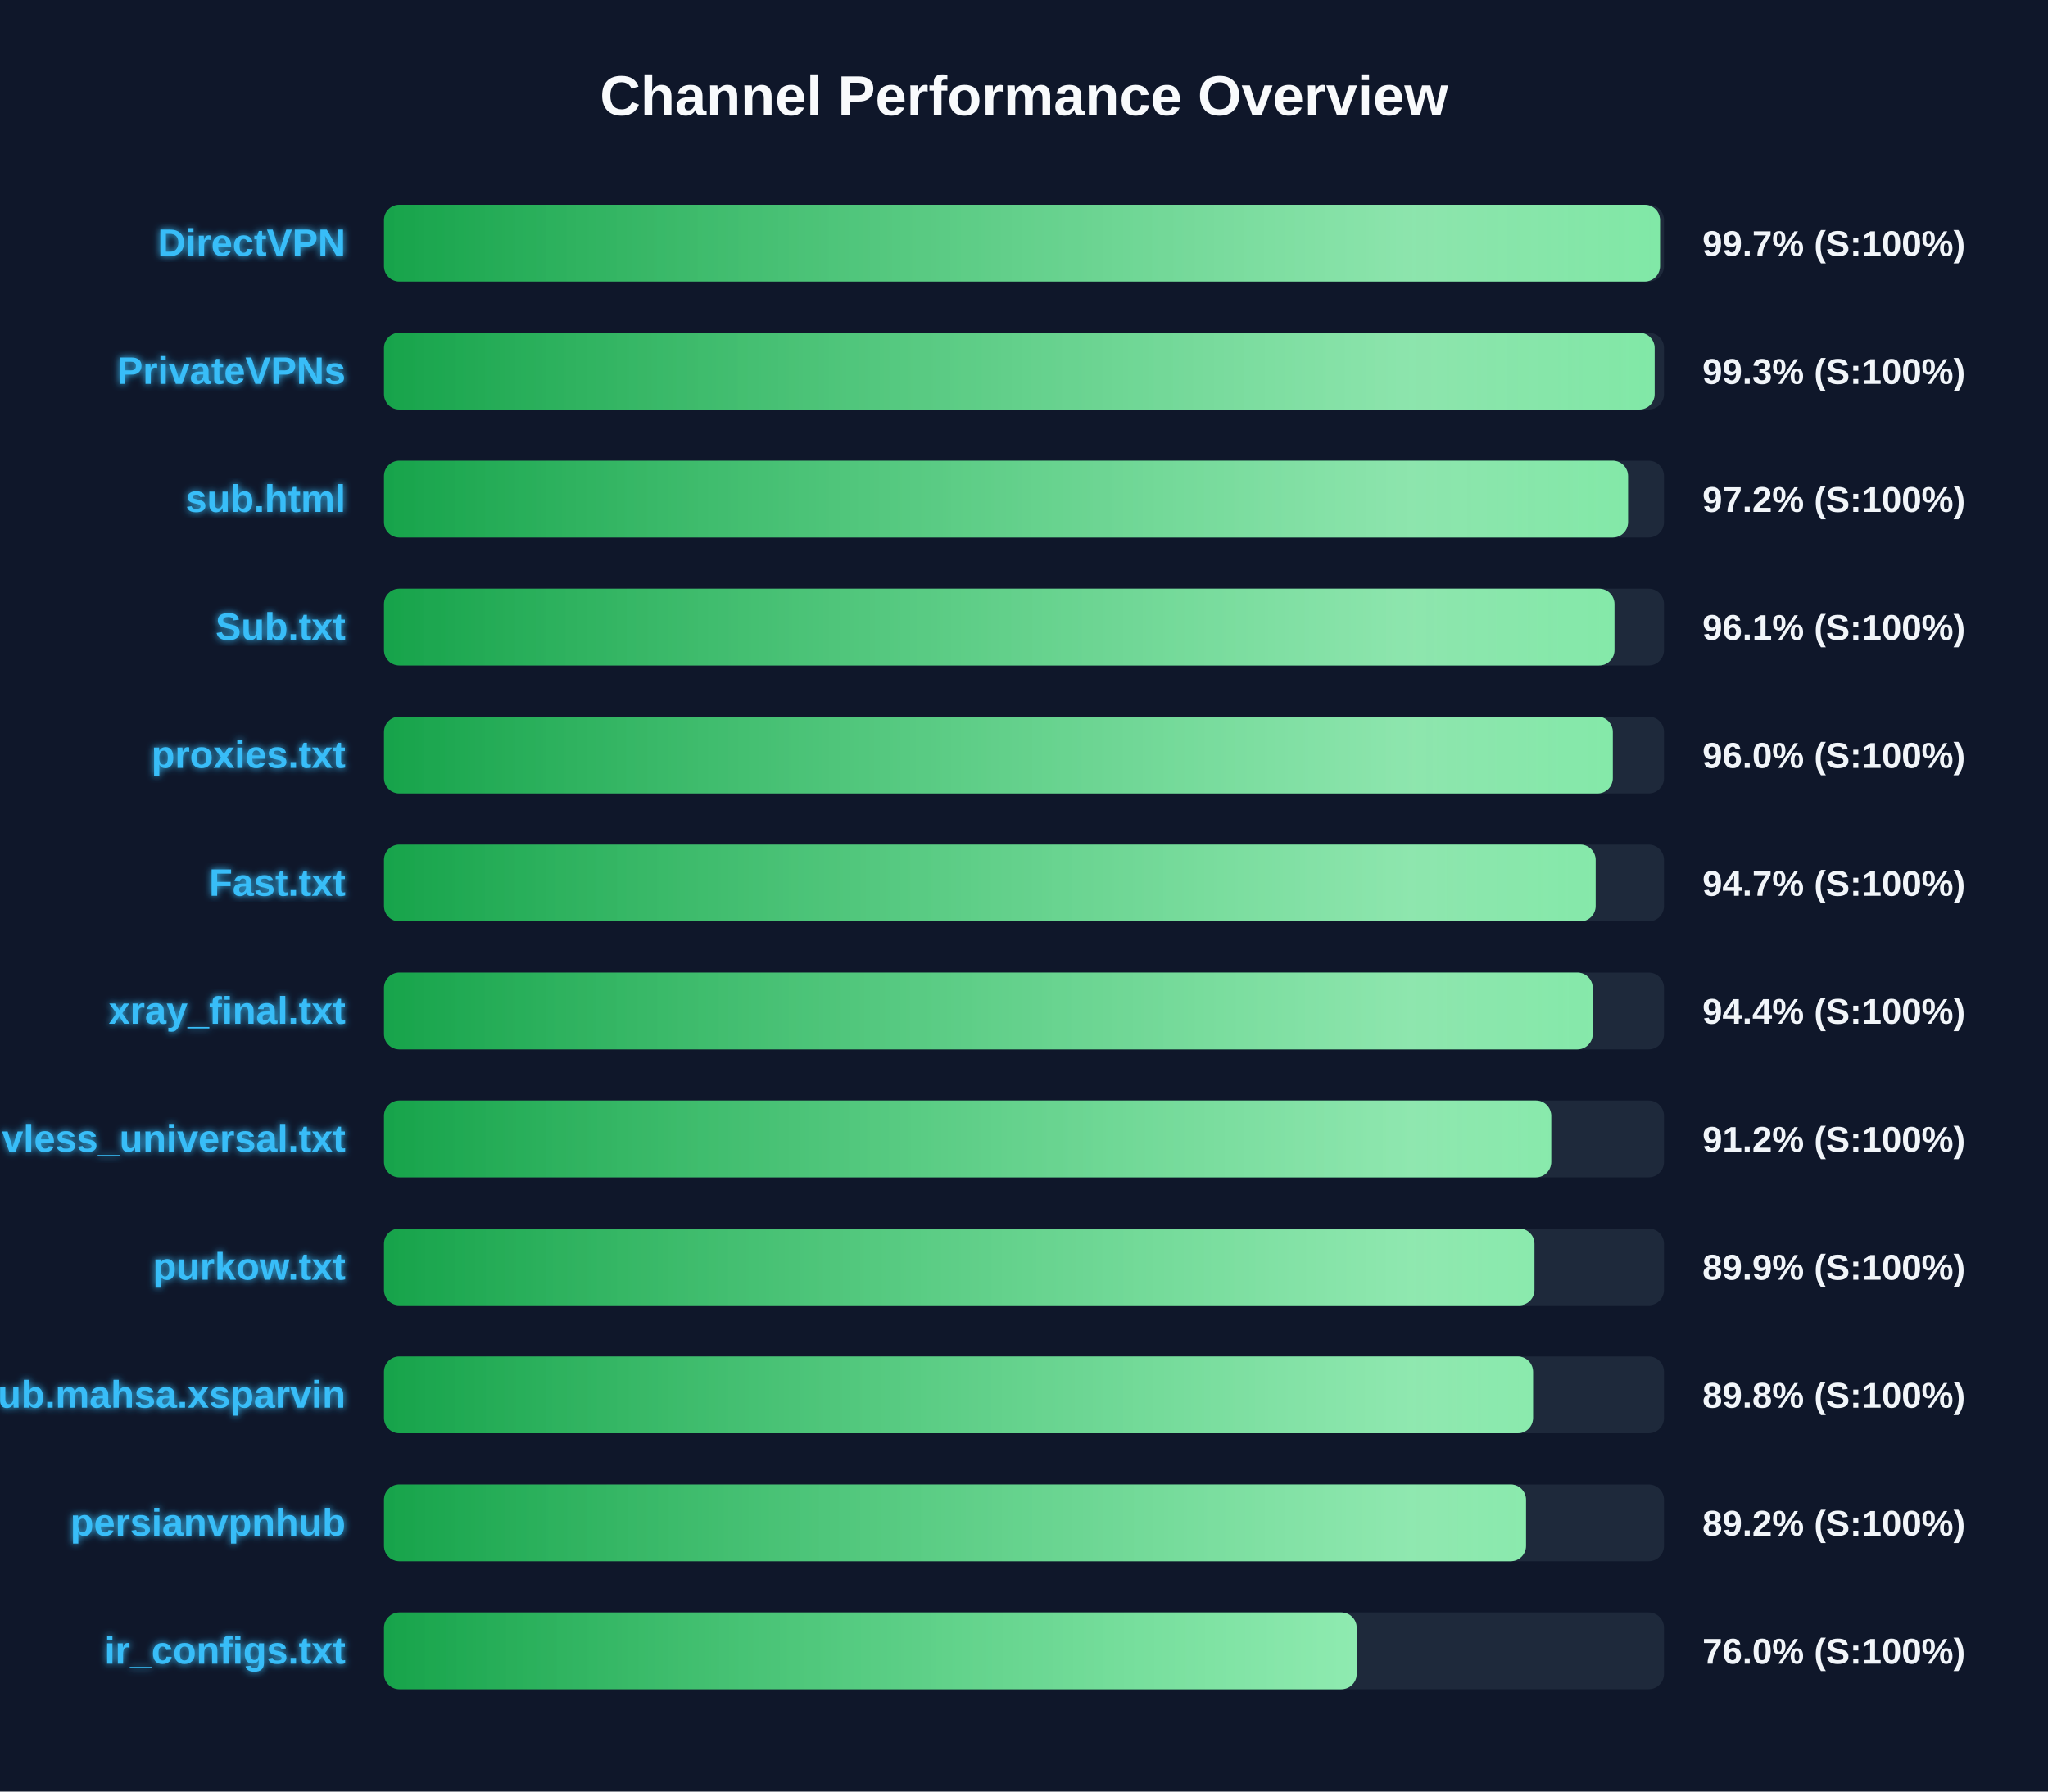
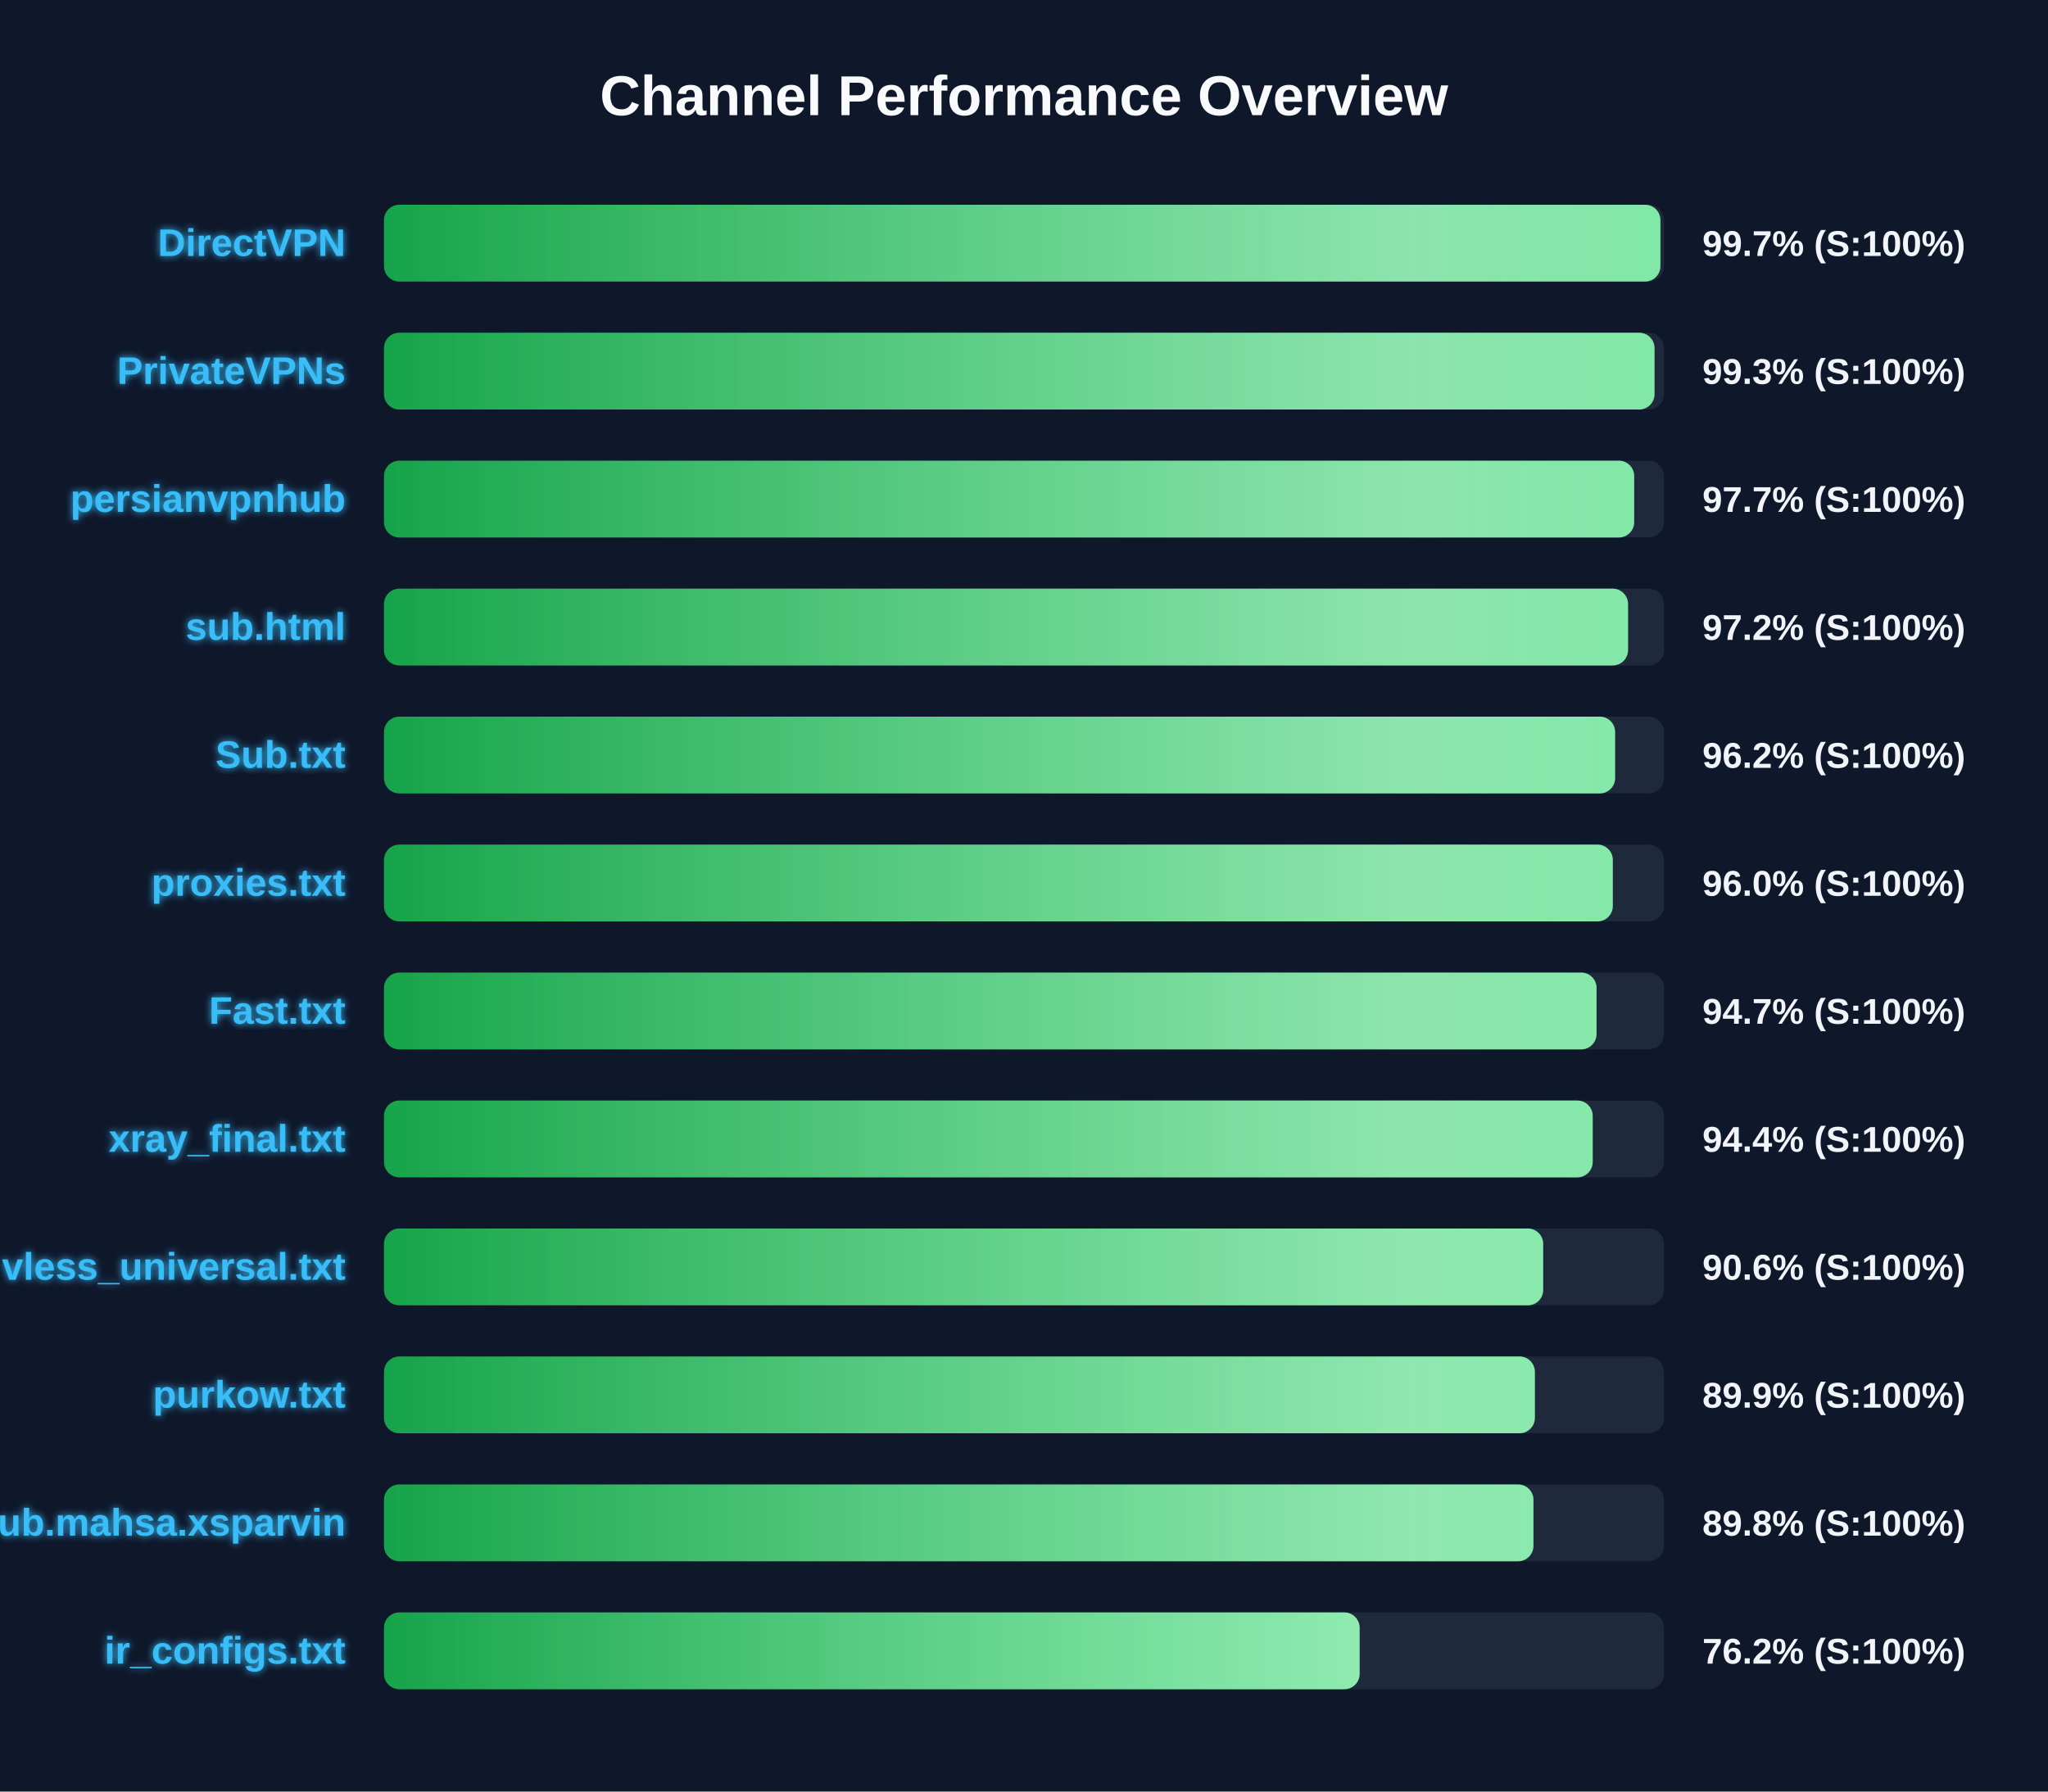
<svg xmlns="http://www.w3.org/2000/svg" width="800" height="700" version="1.1">
  <defs>
    <linearGradient id="grad-green" x1="0%" y1="0%" x2="100%" y2="0%">
      <stop offset="0%" stop-color="#16a34a" />
      <stop offset="100%" stop-color="#4ade80" />
    </linearGradient>
    <linearGradient id="grad-yellow" x1="0%" y1="0%" x2="100%" y2="0%">
      <stop offset="0%" stop-color="#ca8a04" />
      <stop offset="100%" stop-color="#fde047" />
    </linearGradient>
    <linearGradient id="grad-red" x1="0%" y1="0%" x2="100%" y2="0%">
      <stop offset="0%" stop-color="#dc2626" />
      <stop offset="100%" stop-color="#f87171" />
    </linearGradient>
    <linearGradient id="shimmer" x1="0%" y1="0%" x2="100%" y2="0%">
      <stop offset="0%" stop-color="rgba(255,255,255,0)" />
      <stop offset="50%" stop-color="rgba(255,255,255,0.4)" />
      <stop offset="100%" stop-color="rgba(255,255,255,0)" />
    </linearGradient>
    <filter id="glow" x="-20%" y="-20%" width="140%" height="140%">
      <feGaussianBlur stdDeviation="1.5" result="blur" />
      <feComposite in="SourceGraphic" in2="blur" operator="over" />
    </filter>
  </defs>
  <style>
        .bg-rect { fill: #0f172a; }
        .title { font: bold 22px 'Segoe UI', Arial, sans-serif; fill: #f8fafc; }
        .row { font: bold 15px 'Segoe UI', Arial, sans-serif; fill: #38bdf8; filter: url(#glow); }
        .score { font: bold 14px 'Segoe UI', Arial, sans-serif; fill: #f1f5f9; }
        @keyframes shimmer-anim {
            0% { transform: translateX(-100%); }
            100% { transform: translateX(200%); }
        }
        .shimmer-rect {
            animation: shimmer-anim 2.5s infinite linear;
        }
    </style>
  <rect width="100%" height="100%" class="bg-rect" />
  <text x="400" y="45" text-anchor="middle" class="title">Channel Performance Overview</text>
  <rect x="150" y="80" width="500" height="30" fill="#1e293b" rx="6" />
  <clipPath id="clip-0">
-     <rect x="150" y="80" width="498.45" height="30" rx="6" />
+     <rect x="150" y="80" width="498.6" height="30" rx="6" />
  </clipPath>
-   <rect x="150" y="80" width="498.45" height="30" fill="url(#grad-green)" rx="6" />
+   <rect x="150" y="80" width="498.6" height="30" fill="url(#grad-green)" rx="6" />
  <g clip-path="url(#clip-0)">
    <rect x="150" y="80" width="100%" height="30" fill="url(#shimmer)" class="shimmer-rect" />
  </g>
  <text x="135" y="100" text-anchor="end" class="row">DirectVPN</text>
  <text x="665" y="100" text-anchor="start" class="score">99.7% (S:100%)</text>
  <rect x="150" y="130" width="500" height="30" fill="#1e293b" rx="6" />
  <clipPath id="clip-1">
-     <rect x="150" y="130" width="496.35" height="30" rx="6" />
+     <rect x="150" y="130" width="496.3" height="30" rx="6" />
  </clipPath>
-   <rect x="150" y="130" width="496.35" height="30" fill="url(#grad-green)" rx="6" />
+   <rect x="150" y="130" width="496.3" height="30" fill="url(#grad-green)" rx="6" />
  <g clip-path="url(#clip-1)">
    <rect x="150" y="130" width="100%" height="30" fill="url(#shimmer)" class="shimmer-rect" />
  </g>
  <text x="135" y="150" text-anchor="end" class="row">PrivateVPNs</text>
  <text x="665" y="150" text-anchor="start" class="score">99.3% (S:100%)</text>
  <rect x="150" y="180" width="500" height="30" fill="#1e293b" rx="6" />
  <clipPath id="clip-2">
-     <rect x="150" y="180" width="485.95" height="30" rx="6" />
+     <rect x="150" y="180" width="488.35" height="30" rx="6" />
  </clipPath>
-   <rect x="150" y="180" width="485.95" height="30" fill="url(#grad-green)" rx="6" />
+   <rect x="150" y="180" width="488.35" height="30" fill="url(#grad-green)" rx="6" />
  <g clip-path="url(#clip-2)">
    <rect x="150" y="180" width="100%" height="30" fill="url(#shimmer)" class="shimmer-rect" />
  </g>
-   <text x="135" y="200" text-anchor="end" class="row">sub.html</text>
-   <text x="665" y="200" text-anchor="start" class="score">97.2% (S:100%)</text>
+   <text x="135" y="200" text-anchor="end" class="row">persianvpnhub</text>
+   <text x="665" y="200" text-anchor="start" class="score">97.7% (S:100%)</text>
  <rect x="150" y="230" width="500" height="30" fill="#1e293b" rx="6" />
  <clipPath id="clip-3">
-     <rect x="150" y="230" width="480.65" height="30" rx="6" />
+     <rect x="150" y="230" width="485.95" height="30" rx="6" />
  </clipPath>
-   <rect x="150" y="230" width="480.65" height="30" fill="url(#grad-green)" rx="6" />
+   <rect x="150" y="230" width="485.95" height="30" fill="url(#grad-green)" rx="6" />
  <g clip-path="url(#clip-3)">
    <rect x="150" y="230" width="100%" height="30" fill="url(#shimmer)" class="shimmer-rect" />
  </g>
-   <text x="135" y="250" text-anchor="end" class="row">Sub.txt</text>
-   <text x="665" y="250" text-anchor="start" class="score">96.1% (S:100%)</text>
+   <text x="135" y="250" text-anchor="end" class="row">sub.html</text>
+   <text x="665" y="250" text-anchor="start" class="score">97.2% (S:100%)</text>
  <rect x="150" y="280" width="500" height="30" fill="#1e293b" rx="6" />
  <clipPath id="clip-4">
-     <rect x="150" y="280" width="480.0" height="30" rx="6" />
+     <rect x="150" y="280" width="480.9" height="30" rx="6" />
  </clipPath>
-   <rect x="150" y="280" width="480.0" height="30" fill="url(#grad-green)" rx="6" />
+   <rect x="150" y="280" width="480.9" height="30" fill="url(#grad-green)" rx="6" />
  <g clip-path="url(#clip-4)">
    <rect x="150" y="280" width="100%" height="30" fill="url(#shimmer)" class="shimmer-rect" />
  </g>
-   <text x="135" y="300" text-anchor="end" class="row">proxies.txt</text>
-   <text x="665" y="300" text-anchor="start" class="score">96.0% (S:100%)</text>
+   <text x="135" y="300" text-anchor="end" class="row">Sub.txt</text>
+   <text x="665" y="300" text-anchor="start" class="score">96.2% (S:100%)</text>
  <rect x="150" y="330" width="500" height="30" fill="#1e293b" rx="6" />
  <clipPath id="clip-5">
-     <rect x="150" y="330" width="473.3" height="30" rx="6" />
+     <rect x="150" y="330" width="480.0" height="30" rx="6" />
  </clipPath>
-   <rect x="150" y="330" width="473.3" height="30" fill="url(#grad-green)" rx="6" />
+   <rect x="150" y="330" width="480.0" height="30" fill="url(#grad-green)" rx="6" />
  <g clip-path="url(#clip-5)">
    <rect x="150" y="330" width="100%" height="30" fill="url(#shimmer)" class="shimmer-rect" />
  </g>
-   <text x="135" y="350" text-anchor="end" class="row">Fast.txt</text>
-   <text x="665" y="350" text-anchor="start" class="score">94.7% (S:100%)</text>
+   <text x="135" y="350" text-anchor="end" class="row">proxies.txt</text>
+   <text x="665" y="350" text-anchor="start" class="score">96.0% (S:100%)</text>
  <rect x="150" y="380" width="500" height="30" fill="#1e293b" rx="6" />
  <clipPath id="clip-6">
-     <rect x="150" y="380" width="472.15" height="30" rx="6" />
+     <rect x="150" y="380" width="473.65" height="30" rx="6" />
  </clipPath>
-   <rect x="150" y="380" width="472.15" height="30" fill="url(#grad-green)" rx="6" />
+   <rect x="150" y="380" width="473.65" height="30" fill="url(#grad-green)" rx="6" />
  <g clip-path="url(#clip-6)">
    <rect x="150" y="380" width="100%" height="30" fill="url(#shimmer)" class="shimmer-rect" />
  </g>
-   <text x="135" y="400" text-anchor="end" class="row">xray_final.txt</text>
-   <text x="665" y="400" text-anchor="start" class="score">94.4% (S:100%)</text>
+   <text x="135" y="400" text-anchor="end" class="row">Fast.txt</text>
+   <text x="665" y="400" text-anchor="start" class="score">94.7% (S:100%)</text>
  <rect x="150" y="430" width="500" height="30" fill="#1e293b" rx="6" />
  <clipPath id="clip-7">
-     <rect x="150" y="430" width="455.95" height="30" rx="6" />
+     <rect x="150" y="430" width="472.15" height="30" rx="6" />
  </clipPath>
-   <rect x="150" y="430" width="455.95" height="30" fill="url(#grad-green)" rx="6" />
+   <rect x="150" y="430" width="472.15" height="30" fill="url(#grad-green)" rx="6" />
  <g clip-path="url(#clip-7)">
    <rect x="150" y="430" width="100%" height="30" fill="url(#shimmer)" class="shimmer-rect" />
  </g>
-   <text x="135" y="450" text-anchor="end" class="row">vless_universal.txt</text>
-   <text x="665" y="450" text-anchor="start" class="score">91.2% (S:100%)</text>
+   <text x="135" y="450" text-anchor="end" class="row">xray_final.txt</text>
+   <text x="665" y="450" text-anchor="start" class="score">94.4% (S:100%)</text>
  <rect x="150" y="480" width="500" height="30" fill="#1e293b" rx="6" />
  <clipPath id="clip-8">
-     <rect x="150" y="480" width="449.4" height="30" rx="6" />
+     <rect x="150" y="480" width="452.8" height="30" rx="6" />
  </clipPath>
-   <rect x="150" y="480" width="449.4" height="30" fill="url(#grad-green)" rx="6" />
+   <rect x="150" y="480" width="452.8" height="30" fill="url(#grad-green)" rx="6" />
  <g clip-path="url(#clip-8)">
    <rect x="150" y="480" width="100%" height="30" fill="url(#shimmer)" class="shimmer-rect" />
  </g>
-   <text x="135" y="500" text-anchor="end" class="row">purkow.txt</text>
-   <text x="665" y="500" text-anchor="start" class="score">89.9% (S:100%)</text>
+   <text x="135" y="500" text-anchor="end" class="row">vless_universal.txt</text>
+   <text x="665" y="500" text-anchor="start" class="score">90.6% (S:100%)</text>
  <rect x="150" y="530" width="500" height="30" fill="#1e293b" rx="6" />
  <clipPath id="clip-9">
-     <rect x="150" y="530" width="448.85" height="30" rx="6" />
+     <rect x="150" y="530" width="449.55" height="30" rx="6" />
  </clipPath>
-   <rect x="150" y="530" width="448.85" height="30" fill="url(#grad-green)" rx="6" />
+   <rect x="150" y="530" width="449.55" height="30" fill="url(#grad-green)" rx="6" />
  <g clip-path="url(#clip-9)">
    <rect x="150" y="530" width="100%" height="30" fill="url(#shimmer)" class="shimmer-rect" />
  </g>
-   <text x="135" y="550" text-anchor="end" class="row">Sub.mahsa.xsparvin</text>
-   <text x="665" y="550" text-anchor="start" class="score">89.8% (S:100%)</text>
+   <text x="135" y="550" text-anchor="end" class="row">purkow.txt</text>
+   <text x="665" y="550" text-anchor="start" class="score">89.9% (S:100%)</text>
  <rect x="150" y="580" width="500" height="30" fill="#1e293b" rx="6" />
  <clipPath id="clip-10">
-     <rect x="150" y="580" width="446.1" height="30" rx="6" />
+     <rect x="150" y="580" width="449.0" height="30" rx="6" />
  </clipPath>
-   <rect x="150" y="580" width="446.1" height="30" fill="url(#grad-green)" rx="6" />
+   <rect x="150" y="580" width="449.0" height="30" fill="url(#grad-green)" rx="6" />
  <g clip-path="url(#clip-10)">
    <rect x="150" y="580" width="100%" height="30" fill="url(#shimmer)" class="shimmer-rect" />
  </g>
-   <text x="135" y="600" text-anchor="end" class="row">persianvpnhub</text>
-   <text x="665" y="600" text-anchor="start" class="score">89.2% (S:100%)</text>
+   <text x="135" y="600" text-anchor="end" class="row">Sub.mahsa.xsparvin</text>
+   <text x="665" y="600" text-anchor="start" class="score">89.8% (S:100%)</text>
  <rect x="150" y="630" width="500" height="30" fill="#1e293b" rx="6" />
  <clipPath id="clip-11">
-     <rect x="150" y="630" width="379.95" height="30" rx="6" />
+     <rect x="150" y="630" width="381.1" height="30" rx="6" />
  </clipPath>
-   <rect x="150" y="630" width="379.95" height="30" fill="url(#grad-green)" rx="6" />
+   <rect x="150" y="630" width="381.1" height="30" fill="url(#grad-green)" rx="6" />
  <g clip-path="url(#clip-11)">
    <rect x="150" y="630" width="100%" height="30" fill="url(#shimmer)" class="shimmer-rect" />
  </g>
  <text x="135" y="650" text-anchor="end" class="row">ir_configs.txt</text>
-   <text x="665" y="650" text-anchor="start" class="score">76.0% (S:100%)</text>
+   <text x="665" y="650" text-anchor="start" class="score">76.2% (S:100%)</text>
</svg>
